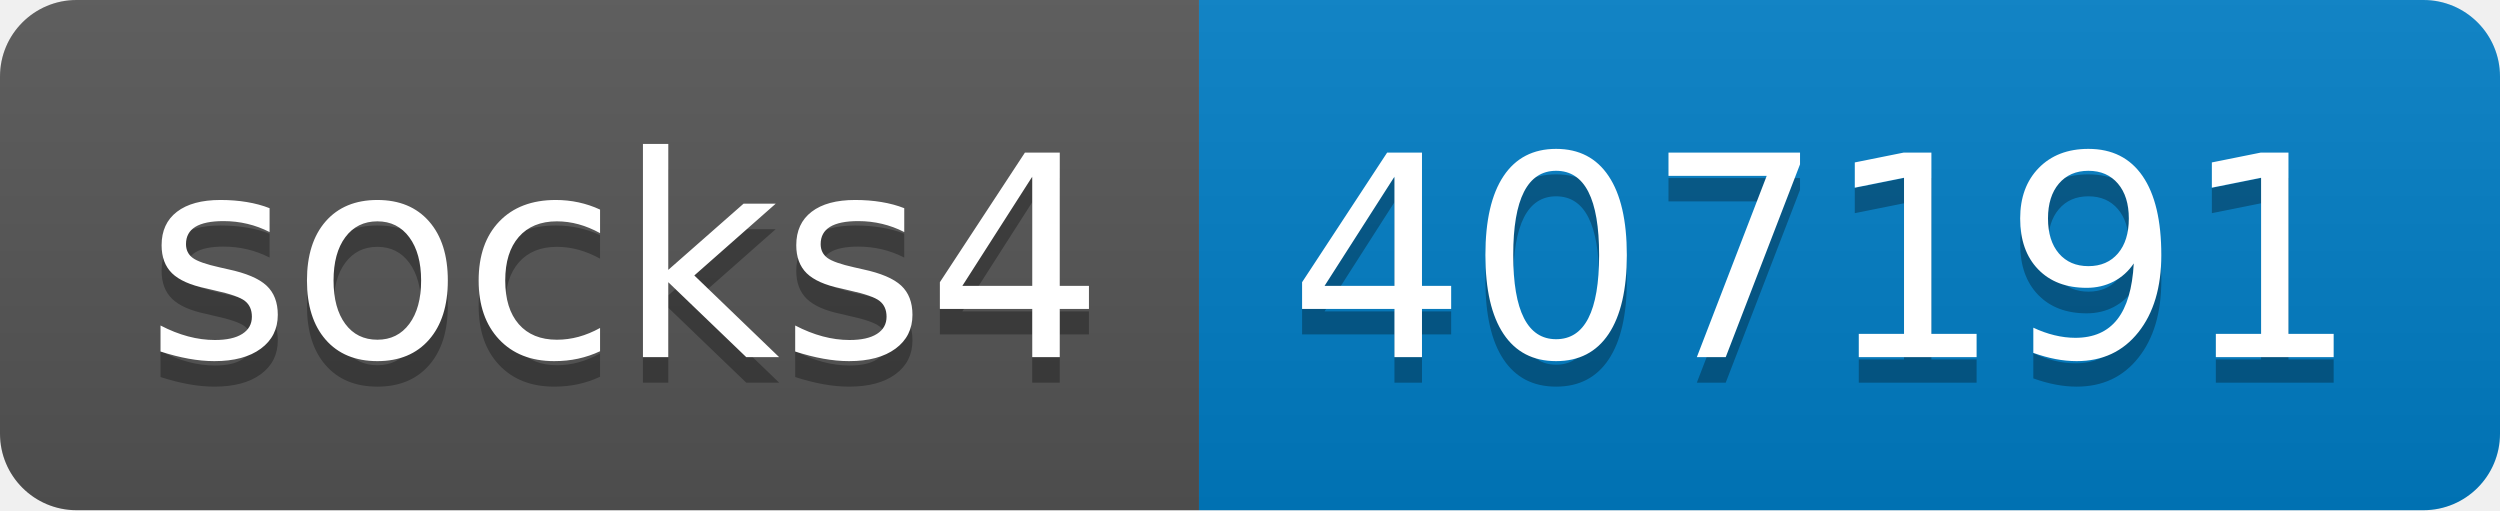
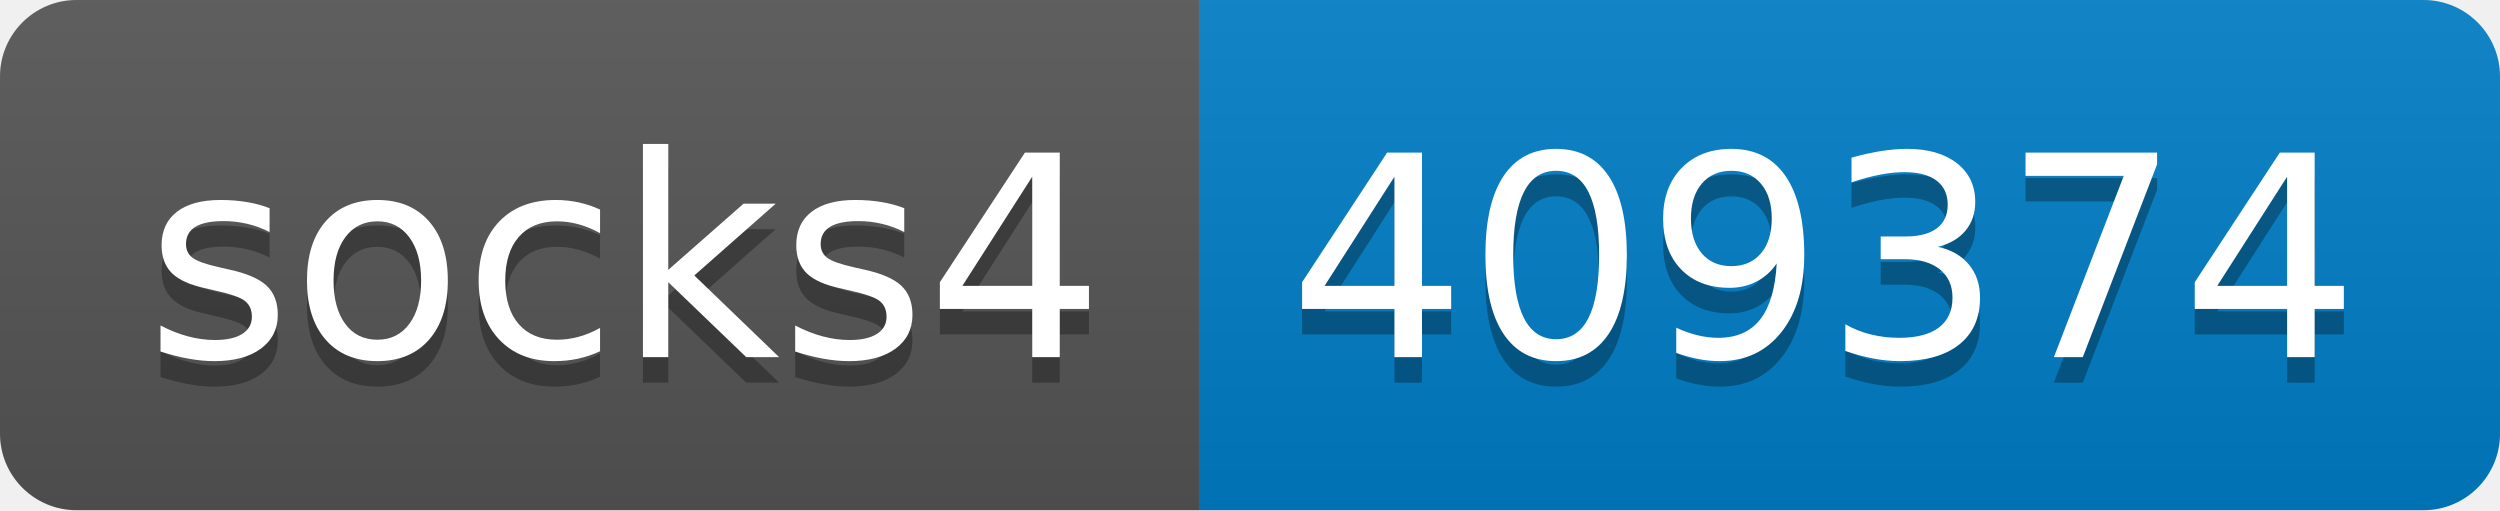
- <svg xmlns="http://www.w3.org/2000/svg" width="98" height="20" role="img" aria-label="socks4: 407191">
+ <svg xmlns="http://www.w3.org/2000/svg" width="98" height="20" role="img" aria-label="socks4: 409374">
  <linearGradient id="s" x2="0" y2="100%">
    <stop offset="0" stop-color="#bbb" stop-opacity=".1" />
    <stop offset="1" stop-opacity=".1" />
  </linearGradient>
  <clipPath id="r">
    <rect width="98" height="20" rx="3" fill="#fff" />
  </clipPath>
  <g clip-path="url(#r)">
    <rect width="47" height="20" fill="#555" />
    <rect x="47" width="51" height="20" fill="#007ec6" />
    <rect width="98" height="20" fill="url(#s)" />
  </g>
  <g fill="#fff" text-anchor="middle" font-family="Verdana,Geneva,DejaVu Sans,sans-serif" text-rendering="geometricPrecision" font-size="110">
    <text aria-hidden="true" x="245" y="150" fill="#010101" fill-opacity=".3" transform="scale(.1)" textLength="370">socks4</text>
    <text x="245" y="140" transform="scale(.1)" fill="#fff" textLength="370">socks4</text>
-     <text aria-hidden="true" x="715" y="150" fill="#010101" fill-opacity=".3" transform="scale(.1)" textLength="410">407191</text>
-     <text x="715" y="140" transform="scale(.1)" fill="#fff" textLength="410">407191</text>
+     <text aria-hidden="true" x="715" y="150" fill="#010101" fill-opacity=".3" transform="scale(.1)" textLength="410">409374</text>
+     <text x="715" y="140" transform="scale(.1)" fill="#fff" textLength="410">409374</text>
  </g>
</svg>
